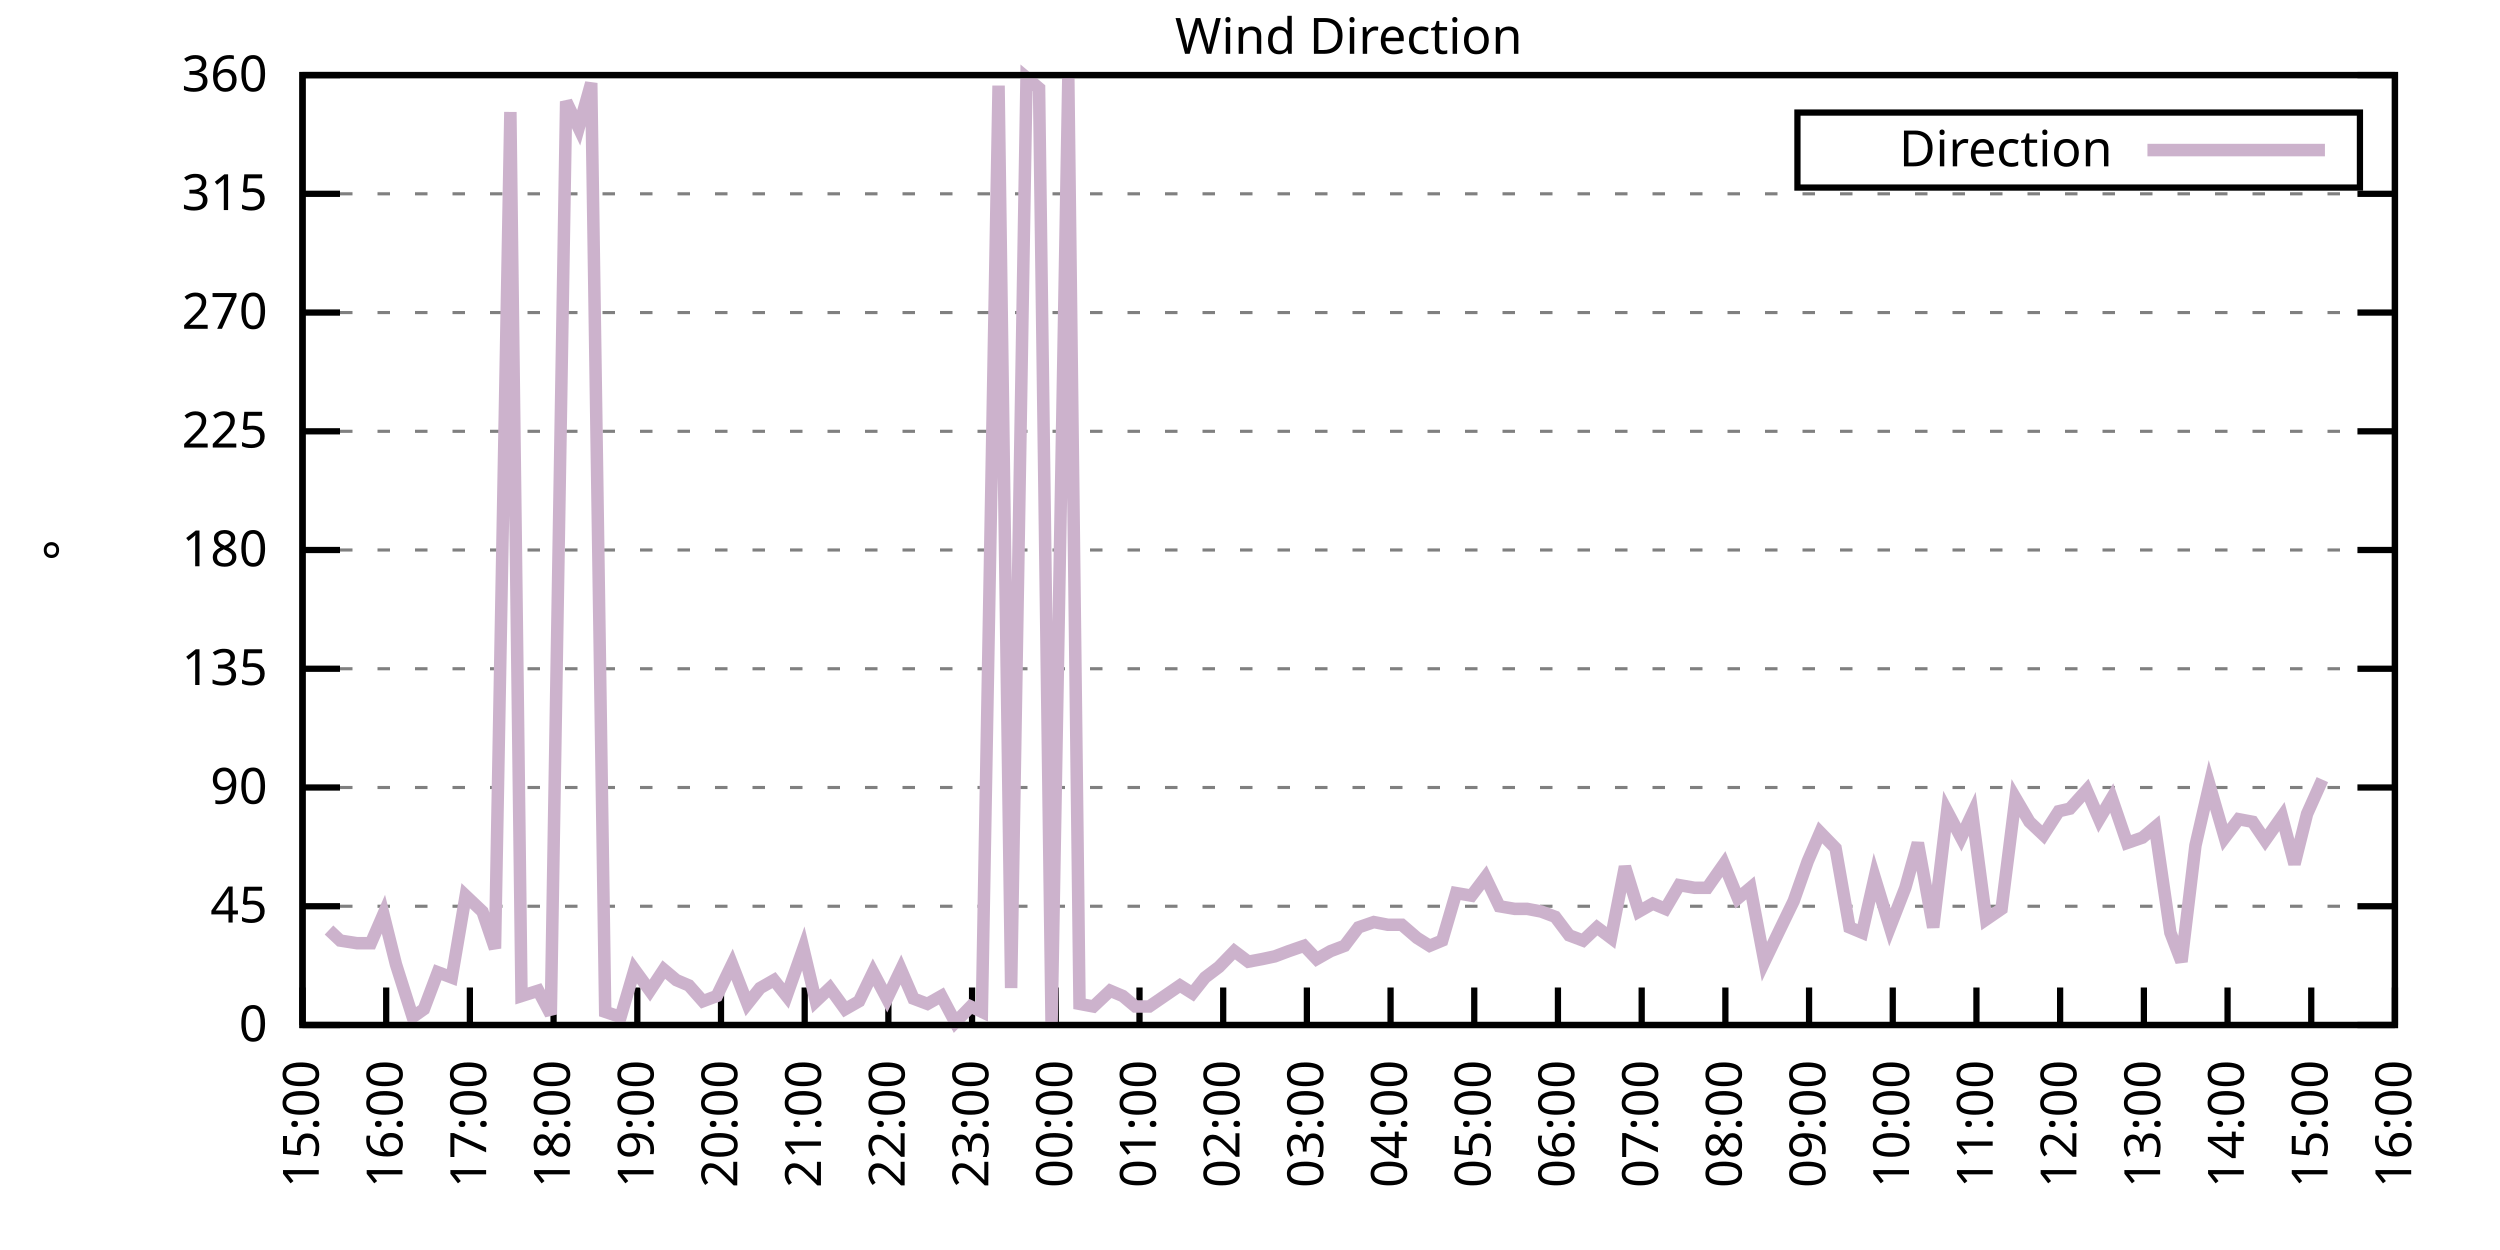
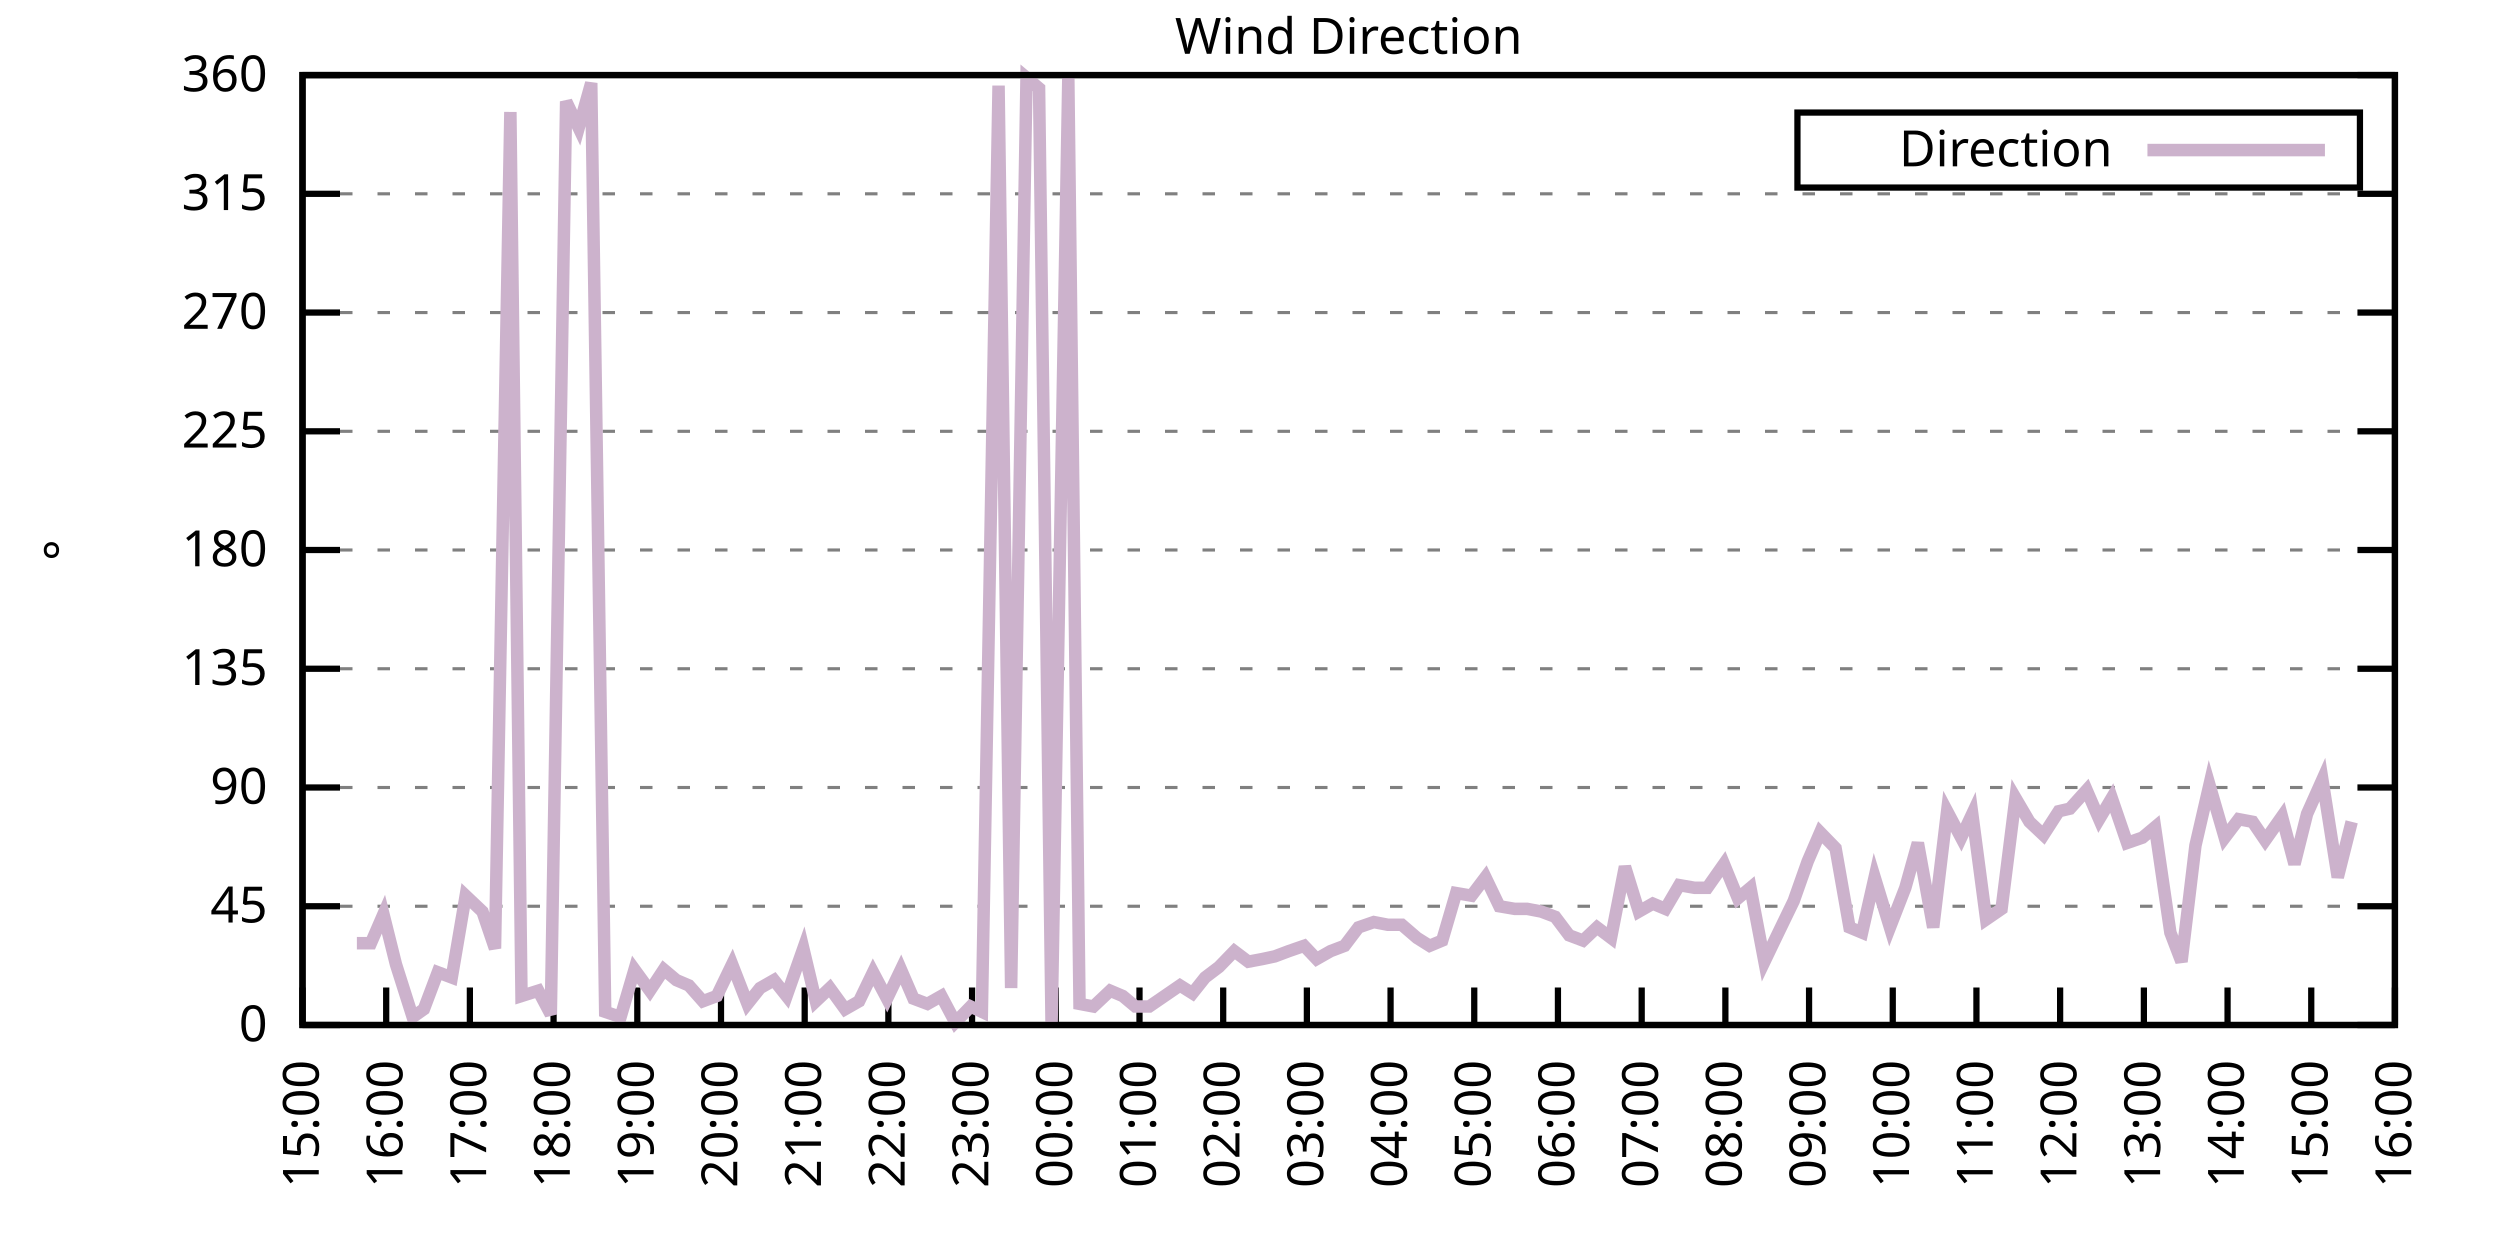
<svg xmlns="http://www.w3.org/2000/svg" xmlns:xlink="http://www.w3.org/1999/xlink" width="400" height="200" viewBox="0 0 400 200">
  <g id="gnuplot_canvas">
    <rect x="0" y="0" width="400" height="200" fill="none" />
    <defs>
      <circle id="gpDot" r="0.5" stroke-width="0.5" stroke="currentColor" />
      <path id="gpPt0" stroke-width="0.333" stroke="currentColor" d="M-1,0 h2 M0,-1 v2" />
      <path id="gpPt1" stroke-width="0.333" stroke="currentColor" d="M-1,-1 L1,1 M1,-1 L-1,1" />
      <path id="gpPt2" stroke-width="0.333" stroke="currentColor" d="M-1,0 L1,0 M0,-1 L0,1 M-1,-1 L1,1 M-1,1 L1,-1" />
      <rect id="gpPt3" stroke-width="0.333" stroke="currentColor" x="-1" y="-1" width="2" height="2" />
      <rect id="gpPt4" stroke-width="0.333" stroke="currentColor" fill="currentColor" x="-1" y="-1" width="2" height="2" />
      <circle id="gpPt5" stroke-width="0.333" stroke="currentColor" cx="0" cy="0" r="1" />
      <use xlink:href="#gpPt5" id="gpPt6" fill="currentColor" stroke="none" />
      <path id="gpPt7" stroke-width="0.333" stroke="currentColor" d="M0,-1.33 L-1.33,0.67 L1.33,0.67 z" />
      <use xlink:href="#gpPt7" id="gpPt8" fill="currentColor" stroke="none" />
      <use xlink:href="#gpPt7" id="gpPt9" stroke="currentColor" transform="rotate(180)" />
      <use xlink:href="#gpPt9" id="gpPt10" fill="currentColor" stroke="none" />
      <use xlink:href="#gpPt3" id="gpPt11" stroke="currentColor" transform="rotate(45)" />
      <use xlink:href="#gpPt11" id="gpPt12" fill="currentColor" stroke="none" />
      <path id="gpPt13" stroke-width="0.333" stroke="currentColor" d="M0,1.330 L1.265,0.411 L0.782,-1.067 L-0.782,-1.076 L-1.265,0.411 z" />
      <use xlink:href="#gpPt13" id="gpPt14" fill="currentColor" stroke="none" />
      <filter id="textbox" filterUnits="objectBoundingBox" x="0" y="0" height="1" width="1">
        <feFlood flood-color="white" flood-opacity="1" result="bgnd" />
        <feComposite in="SourceGraphic" in2="bgnd" operator="atop" />
      </filter>
      <filter id="greybox" filterUnits="objectBoundingBox" x="0" y="0" height="1" width="1">
        <feFlood flood-color="lightgrey" flood-opacity="1" result="grey" />
        <feComposite in="SourceGraphic" in2="grey" operator="atop" />
      </filter>
    </defs>
    <g fill="none" color="white" stroke="currentColor" stroke-width="1.00" stroke-linecap="butt" stroke-linejoin="miter">
</g>
    <g fill="none" color="black" stroke="currentColor" stroke-width="1.00" stroke-linecap="butt" stroke-linejoin="miter">
      <g stroke="none" shape-rendering="crispEdges">
        <polygon fill="rgb(255, 255, 255)" points="48.40,164.00 383.18,164.00 383.18,12.02 48.40,12.02 " />
      </g>
    </g>
    <g fill="none" color="black" stroke="currentColor" stroke-width="1.00" stroke-linecap="butt" stroke-linejoin="miter">
</g>
    <g fill="none" color="black" stroke="black" stroke-width="0.50" stroke-linecap="butt" stroke-linejoin="miter">
</g>
    <g fill="none" color="gray" stroke="currentColor" stroke-width="0.50" stroke-linecap="butt" stroke-linejoin="miter">
      <path stroke="gray" stroke-dasharray="2,4" class="gridline" d="M48.40,164.00 L383.19,164.00  " />
    </g>
    <g fill="none" color="gray" stroke="gray" stroke-width="1.00" stroke-linecap="butt" stroke-linejoin="miter">
</g>
    <g fill="none" color="black" stroke="currentColor" stroke-width="1.00" stroke-linecap="butt" stroke-linejoin="miter">
      <path stroke="black" d="M48.40,164.00 L54.40,164.00 M383.19,164.00 L377.19,164.00  " />
      <g transform="translate(42.80,166.60)" stroke="none" fill="black" font-family="Sans" font-size="8.00" text-anchor="end">
        <text>
          <tspan font-family="Sans"> 0</tspan>
        </text>
      </g>
    </g>
    <g fill="none" color="black" stroke="currentColor" stroke-width="1.00" stroke-linecap="butt" stroke-linejoin="miter">
</g>
    <g fill="none" color="black" stroke="black" stroke-width="0.50" stroke-linecap="butt" stroke-linejoin="miter">
</g>
    <g fill="none" color="gray" stroke="currentColor" stroke-width="0.50" stroke-linecap="butt" stroke-linejoin="miter">
      <path stroke="gray" stroke-dasharray="2,4" class="gridline" d="M48.40,145.00 L383.19,145.00  " />
    </g>
    <g fill="none" color="gray" stroke="gray" stroke-width="1.00" stroke-linecap="butt" stroke-linejoin="miter">
</g>
    <g fill="none" color="black" stroke="currentColor" stroke-width="1.00" stroke-linecap="butt" stroke-linejoin="miter">
      <path stroke="black" d="M48.40,145.00 L54.40,145.00 M383.19,145.00 L377.19,145.00  " />
      <g transform="translate(42.80,147.60)" stroke="none" fill="black" font-family="Sans" font-size="8.00" text-anchor="end">
        <text>
          <tspan font-family="Sans"> 45</tspan>
        </text>
      </g>
    </g>
    <g fill="none" color="black" stroke="currentColor" stroke-width="1.00" stroke-linecap="butt" stroke-linejoin="miter">
</g>
    <g fill="none" color="black" stroke="black" stroke-width="0.50" stroke-linecap="butt" stroke-linejoin="miter">
</g>
    <g fill="none" color="gray" stroke="currentColor" stroke-width="0.50" stroke-linecap="butt" stroke-linejoin="miter">
      <path stroke="gray" stroke-dasharray="2,4" class="gridline" d="M48.40,126.00 L383.19,126.00  " />
    </g>
    <g fill="none" color="gray" stroke="gray" stroke-width="1.00" stroke-linecap="butt" stroke-linejoin="miter">
</g>
    <g fill="none" color="black" stroke="currentColor" stroke-width="1.00" stroke-linecap="butt" stroke-linejoin="miter">
      <path stroke="black" d="M48.40,126.00 L54.40,126.00 M383.19,126.00 L377.19,126.00  " />
      <g transform="translate(42.80,128.60)" stroke="none" fill="black" font-family="Sans" font-size="8.00" text-anchor="end">
        <text>
          <tspan font-family="Sans"> 90</tspan>
        </text>
      </g>
    </g>
    <g fill="none" color="black" stroke="currentColor" stroke-width="1.00" stroke-linecap="butt" stroke-linejoin="miter">
</g>
    <g fill="none" color="black" stroke="black" stroke-width="0.50" stroke-linecap="butt" stroke-linejoin="miter">
</g>
    <g fill="none" color="gray" stroke="currentColor" stroke-width="0.50" stroke-linecap="butt" stroke-linejoin="miter">
      <path stroke="gray" stroke-dasharray="2,4" class="gridline" d="M48.40,107.00 L383.19,107.00  " />
    </g>
    <g fill="none" color="gray" stroke="gray" stroke-width="1.00" stroke-linecap="butt" stroke-linejoin="miter">
</g>
    <g fill="none" color="black" stroke="currentColor" stroke-width="1.00" stroke-linecap="butt" stroke-linejoin="miter">
      <path stroke="black" d="M48.40,107.00 L54.40,107.00 M383.19,107.00 L377.19,107.00  " />
      <g transform="translate(42.80,109.60)" stroke="none" fill="black" font-family="Sans" font-size="8.00" text-anchor="end">
        <text>
          <tspan font-family="Sans"> 135</tspan>
        </text>
      </g>
    </g>
    <g fill="none" color="black" stroke="currentColor" stroke-width="1.00" stroke-linecap="butt" stroke-linejoin="miter">
</g>
    <g fill="none" color="black" stroke="black" stroke-width="0.50" stroke-linecap="butt" stroke-linejoin="miter">
</g>
    <g fill="none" color="gray" stroke="currentColor" stroke-width="0.50" stroke-linecap="butt" stroke-linejoin="miter">
      <path stroke="gray" stroke-dasharray="2,4" class="gridline" d="M48.40,88.00 L383.19,88.00  " />
    </g>
    <g fill="none" color="gray" stroke="gray" stroke-width="1.00" stroke-linecap="butt" stroke-linejoin="miter">
</g>
    <g fill="none" color="black" stroke="currentColor" stroke-width="1.00" stroke-linecap="butt" stroke-linejoin="miter">
      <path stroke="black" d="M48.40,88.00 L54.40,88.00 M383.19,88.00 L377.19,88.00  " />
      <g transform="translate(42.80,90.60)" stroke="none" fill="black" font-family="Sans" font-size="8.00" text-anchor="end">
        <text>
          <tspan font-family="Sans"> 180</tspan>
        </text>
      </g>
    </g>
    <g fill="none" color="black" stroke="currentColor" stroke-width="1.00" stroke-linecap="butt" stroke-linejoin="miter">
</g>
    <g fill="none" color="black" stroke="black" stroke-width="0.50" stroke-linecap="butt" stroke-linejoin="miter">
</g>
    <g fill="none" color="gray" stroke="currentColor" stroke-width="0.50" stroke-linecap="butt" stroke-linejoin="miter">
      <path stroke="gray" stroke-dasharray="2,4" class="gridline" d="M48.40,69.01 L383.19,69.01  " />
    </g>
    <g fill="none" color="gray" stroke="gray" stroke-width="1.00" stroke-linecap="butt" stroke-linejoin="miter">
</g>
    <g fill="none" color="black" stroke="currentColor" stroke-width="1.00" stroke-linecap="butt" stroke-linejoin="miter">
      <path stroke="black" d="M48.40,69.01 L54.40,69.01 M383.19,69.01 L377.19,69.01  " />
      <g transform="translate(42.80,71.61)" stroke="none" fill="black" font-family="Sans" font-size="8.00" text-anchor="end">
        <text>
          <tspan font-family="Sans"> 225</tspan>
        </text>
      </g>
    </g>
    <g fill="none" color="black" stroke="currentColor" stroke-width="1.00" stroke-linecap="butt" stroke-linejoin="miter">
</g>
    <g fill="none" color="black" stroke="black" stroke-width="0.50" stroke-linecap="butt" stroke-linejoin="miter">
</g>
    <g fill="none" color="gray" stroke="currentColor" stroke-width="0.50" stroke-linecap="butt" stroke-linejoin="miter">
      <path stroke="gray" stroke-dasharray="2,4" class="gridline" d="M48.40,50.01 L383.19,50.01  " />
    </g>
    <g fill="none" color="gray" stroke="gray" stroke-width="1.00" stroke-linecap="butt" stroke-linejoin="miter">
</g>
    <g fill="none" color="black" stroke="currentColor" stroke-width="1.00" stroke-linecap="butt" stroke-linejoin="miter">
      <path stroke="black" d="M48.40,50.01 L54.40,50.01 M383.19,50.01 L377.19,50.01  " />
      <g transform="translate(42.80,52.61)" stroke="none" fill="black" font-family="Sans" font-size="8.00" text-anchor="end">
        <text>
          <tspan font-family="Sans"> 270</tspan>
        </text>
      </g>
    </g>
    <g fill="none" color="black" stroke="currentColor" stroke-width="1.00" stroke-linecap="butt" stroke-linejoin="miter">
</g>
    <g fill="none" color="black" stroke="black" stroke-width="0.50" stroke-linecap="butt" stroke-linejoin="miter">
</g>
    <g fill="none" color="gray" stroke="currentColor" stroke-width="0.50" stroke-linecap="butt" stroke-linejoin="miter">
      <path stroke="gray" stroke-dasharray="2,4" class="gridline" d="M48.40,31.01 L383.19,31.01  " />
    </g>
    <g fill="none" color="gray" stroke="gray" stroke-width="1.00" stroke-linecap="butt" stroke-linejoin="miter">
</g>
    <g fill="none" color="black" stroke="currentColor" stroke-width="1.00" stroke-linecap="butt" stroke-linejoin="miter">
      <path stroke="black" d="M48.40,31.01 L54.40,31.01 M383.19,31.01 L377.19,31.01  " />
      <g transform="translate(42.80,33.61)" stroke="none" fill="black" font-family="Sans" font-size="8.00" text-anchor="end">
        <text>
          <tspan font-family="Sans"> 315</tspan>
        </text>
      </g>
    </g>
    <g fill="none" color="black" stroke="currentColor" stroke-width="1.00" stroke-linecap="butt" stroke-linejoin="miter">
</g>
    <g fill="none" color="black" stroke="black" stroke-width="0.50" stroke-linecap="butt" stroke-linejoin="miter">
</g>
    <g fill="none" color="gray" stroke="currentColor" stroke-width="0.50" stroke-linecap="butt" stroke-linejoin="miter">
      <path stroke="gray" stroke-dasharray="2,4" class="gridline" d="M48.40,12.01 L383.19,12.01  " />
    </g>
    <g fill="none" color="gray" stroke="gray" stroke-width="1.00" stroke-linecap="butt" stroke-linejoin="miter">
</g>
    <g fill="none" color="black" stroke="currentColor" stroke-width="1.00" stroke-linecap="butt" stroke-linejoin="miter">
      <path stroke="black" d="M48.40,12.01 L54.40,12.01 M383.19,12.01 L377.19,12.01  " />
      <g transform="translate(42.80,14.61)" stroke="none" fill="black" font-family="Sans" font-size="8.00" text-anchor="end">
        <text>
          <tspan font-family="Sans"> 360</tspan>
        </text>
      </g>
    </g>
    <g fill="none" color="black" stroke="currentColor" stroke-width="1.00" stroke-linecap="butt" stroke-linejoin="miter">
      <path stroke="black" d="M48.40,164.00 L48.40,158.00  " />
      <g transform="translate(51.00,169.60) rotate(270.00)" stroke="none" fill="black" font-family="Sans" font-size="8.00" text-anchor="end">
        <text>
          <tspan font-family="Sans">15:00</tspan>
        </text>
      </g>
    </g>
    <g fill="none" color="black" stroke="currentColor" stroke-width="1.00" stroke-linecap="butt" stroke-linejoin="miter">
      <path stroke="black" d="M61.79,164.00 L61.79,158.00  " />
      <g transform="translate(64.39,169.60) rotate(270.00)" stroke="none" fill="black" font-family="Sans" font-size="8.00" text-anchor="end">
        <text>
          <tspan font-family="Sans">16:00</tspan>
        </text>
      </g>
    </g>
    <g fill="none" color="black" stroke="currentColor" stroke-width="1.00" stroke-linecap="butt" stroke-linejoin="miter">
      <path stroke="black" d="M75.18,164.00 L75.18,158.00  " />
      <g transform="translate(77.78,169.60) rotate(270.00)" stroke="none" fill="black" font-family="Sans" font-size="8.00" text-anchor="end">
        <text>
          <tspan font-family="Sans">17:00</tspan>
        </text>
      </g>
    </g>
    <g fill="none" color="black" stroke="currentColor" stroke-width="1.00" stroke-linecap="butt" stroke-linejoin="miter">
      <path stroke="black" d="M88.57,164.00 L88.57,158.00  " />
      <g transform="translate(91.17,169.60) rotate(270.00)" stroke="none" fill="black" font-family="Sans" font-size="8.00" text-anchor="end">
        <text>
          <tspan font-family="Sans">18:00</tspan>
        </text>
      </g>
    </g>
    <g fill="none" color="black" stroke="currentColor" stroke-width="1.00" stroke-linecap="butt" stroke-linejoin="miter">
      <path stroke="black" d="M101.97,164.00 L101.97,158.00  " />
      <g transform="translate(104.57,169.60) rotate(270.00)" stroke="none" fill="black" font-family="Sans" font-size="8.00" text-anchor="end">
        <text>
          <tspan font-family="Sans">19:00</tspan>
        </text>
      </g>
    </g>
    <g fill="none" color="black" stroke="currentColor" stroke-width="1.00" stroke-linecap="butt" stroke-linejoin="miter">
      <path stroke="black" d="M115.36,164.00 L115.36,158.00  " />
      <g transform="translate(117.96,169.60) rotate(270.00)" stroke="none" fill="black" font-family="Sans" font-size="8.00" text-anchor="end">
        <text>
          <tspan font-family="Sans">20:00</tspan>
        </text>
      </g>
    </g>
    <g fill="none" color="black" stroke="currentColor" stroke-width="1.00" stroke-linecap="butt" stroke-linejoin="miter">
      <path stroke="black" d="M128.75,164.00 L128.75,158.00  " />
      <g transform="translate(131.35,169.60) rotate(270.00)" stroke="none" fill="black" font-family="Sans" font-size="8.00" text-anchor="end">
        <text>
          <tspan font-family="Sans">21:00</tspan>
        </text>
      </g>
    </g>
    <g fill="none" color="black" stroke="currentColor" stroke-width="1.00" stroke-linecap="butt" stroke-linejoin="miter">
      <path stroke="black" d="M142.14,164.00 L142.14,158.00  " />
      <g transform="translate(144.74,169.60) rotate(270.00)" stroke="none" fill="black" font-family="Sans" font-size="8.00" text-anchor="end">
        <text>
          <tspan font-family="Sans">22:00</tspan>
        </text>
      </g>
    </g>
    <g fill="none" color="black" stroke="currentColor" stroke-width="1.00" stroke-linecap="butt" stroke-linejoin="miter">
      <path stroke="black" d="M155.53,164.00 L155.53,158.00  " />
      <g transform="translate(158.13,169.60) rotate(270.00)" stroke="none" fill="black" font-family="Sans" font-size="8.00" text-anchor="end">
        <text>
          <tspan font-family="Sans">23:00</tspan>
        </text>
      </g>
    </g>
    <g fill="none" color="black" stroke="currentColor" stroke-width="1.00" stroke-linecap="butt" stroke-linejoin="miter">
      <path stroke="black" d="M168.92,164.00 L168.92,158.00  " />
      <g transform="translate(171.52,169.60) rotate(270.00)" stroke="none" fill="black" font-family="Sans" font-size="8.00" text-anchor="end">
        <text>
          <tspan font-family="Sans">00:00</tspan>
        </text>
      </g>
    </g>
    <g fill="none" color="black" stroke="currentColor" stroke-width="1.00" stroke-linecap="butt" stroke-linejoin="miter">
      <path stroke="black" d="M182.32,164.00 L182.32,158.00  " />
      <g transform="translate(184.92,169.60) rotate(270.00)" stroke="none" fill="black" font-family="Sans" font-size="8.00" text-anchor="end">
        <text>
          <tspan font-family="Sans">01:00</tspan>
        </text>
      </g>
    </g>
    <g fill="none" color="black" stroke="currentColor" stroke-width="1.00" stroke-linecap="butt" stroke-linejoin="miter">
      <path stroke="black" d="M195.71,164.00 L195.71,158.00  " />
      <g transform="translate(198.31,169.60) rotate(270.00)" stroke="none" fill="black" font-family="Sans" font-size="8.00" text-anchor="end">
        <text>
          <tspan font-family="Sans">02:00</tspan>
        </text>
      </g>
    </g>
    <g fill="none" color="black" stroke="currentColor" stroke-width="1.00" stroke-linecap="butt" stroke-linejoin="miter">
      <path stroke="black" d="M209.10,164.00 L209.10,158.00  " />
      <g transform="translate(211.70,169.60) rotate(270.00)" stroke="none" fill="black" font-family="Sans" font-size="8.00" text-anchor="end">
        <text>
          <tspan font-family="Sans">03:00</tspan>
        </text>
      </g>
    </g>
    <g fill="none" color="black" stroke="currentColor" stroke-width="1.00" stroke-linecap="butt" stroke-linejoin="miter">
      <path stroke="black" d="M222.49,164.00 L222.49,158.00  " />
      <g transform="translate(225.09,169.60) rotate(270.00)" stroke="none" fill="black" font-family="Sans" font-size="8.00" text-anchor="end">
        <text>
          <tspan font-family="Sans">04:00</tspan>
        </text>
      </g>
    </g>
    <g fill="none" color="black" stroke="currentColor" stroke-width="1.00" stroke-linecap="butt" stroke-linejoin="miter">
      <path stroke="black" d="M235.88,164.00 L235.88,158.00  " />
      <g transform="translate(238.48,169.60) rotate(270.00)" stroke="none" fill="black" font-family="Sans" font-size="8.00" text-anchor="end">
        <text>
          <tspan font-family="Sans">05:00</tspan>
        </text>
      </g>
    </g>
    <g fill="none" color="black" stroke="currentColor" stroke-width="1.00" stroke-linecap="butt" stroke-linejoin="miter">
      <path stroke="black" d="M249.27,164.00 L249.27,158.00  " />
      <g transform="translate(251.87,169.60) rotate(270.00)" stroke="none" fill="black" font-family="Sans" font-size="8.00" text-anchor="end">
        <text>
          <tspan font-family="Sans">06:00</tspan>
        </text>
      </g>
    </g>
    <g fill="none" color="black" stroke="currentColor" stroke-width="1.00" stroke-linecap="butt" stroke-linejoin="miter">
      <path stroke="black" d="M262.67,164.00 L262.67,158.00  " />
      <g transform="translate(265.27,169.60) rotate(270.00)" stroke="none" fill="black" font-family="Sans" font-size="8.00" text-anchor="end">
        <text>
          <tspan font-family="Sans">07:00</tspan>
        </text>
      </g>
    </g>
    <g fill="none" color="black" stroke="currentColor" stroke-width="1.00" stroke-linecap="butt" stroke-linejoin="miter">
      <path stroke="black" d="M276.06,164.00 L276.06,158.00  " />
      <g transform="translate(278.66,169.60) rotate(270.00)" stroke="none" fill="black" font-family="Sans" font-size="8.00" text-anchor="end">
        <text>
          <tspan font-family="Sans">08:00</tspan>
        </text>
      </g>
    </g>
    <g fill="none" color="black" stroke="currentColor" stroke-width="1.00" stroke-linecap="butt" stroke-linejoin="miter">
      <path stroke="black" d="M289.45,164.00 L289.45,158.00  " />
      <g transform="translate(292.05,169.60) rotate(270.00)" stroke="none" fill="black" font-family="Sans" font-size="8.00" text-anchor="end">
        <text>
          <tspan font-family="Sans">09:00</tspan>
        </text>
      </g>
    </g>
    <g fill="none" color="black" stroke="currentColor" stroke-width="1.00" stroke-linecap="butt" stroke-linejoin="miter">
      <path stroke="black" d="M302.84,164.00 L302.84,158.00  " />
      <g transform="translate(305.44,169.60) rotate(270.00)" stroke="none" fill="black" font-family="Sans" font-size="8.00" text-anchor="end">
        <text>
          <tspan font-family="Sans">10:00</tspan>
        </text>
      </g>
    </g>
    <g fill="none" color="black" stroke="currentColor" stroke-width="1.00" stroke-linecap="butt" stroke-linejoin="miter">
      <path stroke="black" d="M316.23,164.00 L316.23,158.00  " />
      <g transform="translate(318.83,169.60) rotate(270.00)" stroke="none" fill="black" font-family="Sans" font-size="8.00" text-anchor="end">
        <text>
          <tspan font-family="Sans">11:00</tspan>
        </text>
      </g>
    </g>
    <g fill="none" color="black" stroke="currentColor" stroke-width="1.00" stroke-linecap="butt" stroke-linejoin="miter">
      <path stroke="black" d="M329.62,164.00 L329.62,158.00  " />
      <g transform="translate(332.22,169.60) rotate(270.00)" stroke="none" fill="black" font-family="Sans" font-size="8.00" text-anchor="end">
        <text>
          <tspan font-family="Sans">12:00</tspan>
        </text>
      </g>
    </g>
    <g fill="none" color="black" stroke="currentColor" stroke-width="1.00" stroke-linecap="butt" stroke-linejoin="miter">
      <path stroke="black" d="M343.02,164.00 L343.02,158.00  " />
      <g transform="translate(345.62,169.60) rotate(270.00)" stroke="none" fill="black" font-family="Sans" font-size="8.00" text-anchor="end">
        <text>
          <tspan font-family="Sans">13:00</tspan>
        </text>
      </g>
    </g>
    <g fill="none" color="black" stroke="currentColor" stroke-width="1.00" stroke-linecap="butt" stroke-linejoin="miter">
      <path stroke="black" d="M356.41,164.00 L356.41,158.00  " />
      <g transform="translate(359.01,169.60) rotate(270.00)" stroke="none" fill="black" font-family="Sans" font-size="8.00" text-anchor="end">
        <text>
          <tspan font-family="Sans">14:00</tspan>
        </text>
      </g>
    </g>
    <g fill="none" color="black" stroke="currentColor" stroke-width="1.00" stroke-linecap="butt" stroke-linejoin="miter">
      <path stroke="black" d="M369.80,164.00 L369.80,158.00  " />
      <g transform="translate(372.40,169.60) rotate(270.00)" stroke="none" fill="black" font-family="Sans" font-size="8.00" text-anchor="end">
        <text>
          <tspan font-family="Sans">15:00</tspan>
        </text>
      </g>
    </g>
    <g fill="none" color="black" stroke="currentColor" stroke-width="1.00" stroke-linecap="butt" stroke-linejoin="miter">
      <path stroke="black" d="M383.19,164.00 L383.19,158.00  " />
      <g transform="translate(385.79,169.60) rotate(270.00)" stroke="none" fill="black" font-family="Sans" font-size="8.00" text-anchor="end">
        <text>
          <tspan font-family="Sans">16:00</tspan>
        </text>
      </g>
    </g>
    <g fill="none" color="black" stroke="currentColor" stroke-width="1.00" stroke-linecap="butt" stroke-linejoin="miter">
</g>
    <g fill="none" color="black" stroke="currentColor" stroke-width="1.00" stroke-linecap="butt" stroke-linejoin="miter">
      <path stroke="black" d="M48.40,12.01 L48.40,164.00 L383.19,164.00 L383.19,12.01 L48.40,12.01 Z  " />
    </g>
    <g fill="none" color="black" stroke="currentColor" stroke-width="1.00" stroke-linecap="butt" stroke-linejoin="miter">
</g>
    <g fill="none" color="black" stroke="currentColor" stroke-width="1.00" stroke-linecap="butt" stroke-linejoin="miter">
      <path stroke="black" d="M287.59,30.01 L287.59,18.01 L377.59,18.01 L377.59,30.01 L287.59,30.01 Z  " />
    </g>
    <g id="Wind_direction_plot_1">
      <g fill="none" color="white" stroke="black" stroke-width="2.00" stroke-linecap="butt" stroke-linejoin="miter">
</g>
      <g fill="none" color="black" stroke="currentColor" stroke-width="2.00" stroke-linecap="butt" stroke-linejoin="miter">
        <g transform="translate(337.99,26.61)" stroke="none" fill="black" font-family="Sans" font-size="8.00" text-anchor="end">
          <text>
            <tspan font-family="Sans">Direction</tspan>
          </text>
        </g>
      </g>
      <g fill="none" color="black" stroke="currentColor" stroke-width="2.00" stroke-linecap="butt" stroke-linejoin="miter">
-         <path stroke="rgb(204, 178, 204)" d="M343.59,24.01 L371.99,24.01 M52.64,148.80 L54.43,150.49 L57.10,150.91 L59.34,150.91 L61.35,146.27 L63.35,154.29   L66.03,162.73 L67.82,161.47 L70.05,155.56 L72.28,156.40 L74.51,143.31 L77.19,145.85 L79.20,151.76 L81.66,17.92   L83.44,159.36 L86.12,158.51 L88.13,162.31 L90.58,16.23 L92.59,20.45 L94.60,13.28 L96.83,161.89 L99.29,162.73   L101.52,155.13 L103.98,158.51 L106.21,155.13 L108.22,156.82 L110.22,157.67 L112.46,160.20 L114.69,159.36 L117.14,154.29   L119.60,160.62 L121.61,158.09 L123.84,156.82 L125.85,159.36 L128.53,151.76 L130.54,160.20 L132.77,158.09 L135.22,161.47   L137.45,160.20 L139.69,155.56 L141.92,159.78 L144.15,155.13 L146.16,159.78 L148.39,160.62 L150.62,159.36 L152.85,163.58   L155.31,161.04 L157.10,161.89 L159.77,13.70 L161.78,158.09 L164.24,12.43 L166.25,14.12 L168.25,164.00 L170.93,12.43   L172.72,160.62 L174.95,161.04 L177.63,158.51 L179.64,159.36 L181.65,161.04 L183.88,161.04 L186.33,159.36 L188.79,157.67   L190.80,158.93 L192.81,156.40 L195.04,154.71 L197.49,152.18 L199.73,153.87 L201.96,153.45 L203.97,153.02 L206.20,152.18   L208.65,151.33 L210.66,153.45 L212.89,152.18 L215.13,151.33 L217.36,148.38 L219.81,147.53 L222.04,147.96 L224.28,147.96   L226.73,150.07 L228.74,151.33 L230.75,150.49 L232.98,142.89 L235.44,143.31 L237.67,140.36 L239.90,145.00 L242.36,145.42   L244.36,145.42 L246.60,145.85 L248.83,146.69 L251.06,149.65 L253.29,150.49 L255.52,148.38 L257.76,150.07 L259.99,138.67   L262.22,145.85 L264.45,144.58 L266.46,145.42 L268.69,141.62 L271.15,142.05 L273.16,142.05 L275.83,138.25 L278.07,143.73   L280.07,142.05 L282.31,153.87 L284.54,149.22 L286.99,144.16 L289.23,137.82 L291.23,133.18 L293.69,135.71 L295.92,148.38   L297.93,149.22 L299.94,140.36 L302.39,148.38 L304.85,142.05 L306.86,134.87 L309.31,148.38 L311.54,129.80 L313.78,134.02   L315.56,130.22 L317.79,147.11 L320.25,145.42 L322.48,127.69 L324.71,131.49 L326.95,133.60 L329.40,129.80 L331.19,129.38   L333.86,126.42 L335.87,131.07 L337.88,127.69 L340.34,134.87 L342.79,134.02 L344.80,132.34 L347.26,149.22 L349.04,153.87   L351.27,135.29 L353.51,125.58 L355.96,134.02 L358.19,131.07 L360.42,131.49 L362.43,134.45 L365.11,130.65 L367.12,138.25   L369.13,130.22 L371.58,124.74  " />
+         <path stroke="rgb(204, 178, 204)" d="M343.59,24.01 L371.99,24.01 M57.10,150.91 L59.34,150.91 L61.35,146.27 L63.35,154.29 L66.03,162.73 L67.82,161.47   L70.05,155.56 L72.28,156.40 L74.51,143.31 L77.19,145.85 L79.20,151.76 L81.66,17.92 L83.44,159.36 L86.12,158.51   L88.13,162.31 L90.58,16.23 L92.59,20.45 L94.60,13.28 L96.83,161.89 L99.29,162.73 L101.52,155.13 L103.98,158.51   L106.21,155.13 L108.22,156.82 L110.22,157.67 L112.46,160.20 L114.69,159.36 L117.14,154.29 L119.60,160.62 L121.61,158.09   L123.84,156.82 L125.85,159.36 L128.53,151.76 L130.54,160.20 L132.77,158.09 L135.22,161.47 L137.45,160.20 L139.69,155.56   L141.92,159.78 L144.15,155.13 L146.16,159.78 L148.39,160.62 L150.62,159.36 L152.85,163.58 L155.31,161.04 L157.10,161.89   L159.77,13.70 L161.78,158.09 L164.24,12.43 L166.25,14.12 L168.25,164.00 L170.93,12.43 L172.72,160.62 L174.95,161.04   L177.63,158.51 L179.64,159.36 L181.65,161.04 L183.88,161.04 L186.33,159.36 L188.79,157.67 L190.80,158.93 L192.81,156.40   L195.04,154.71 L197.49,152.18 L199.73,153.87 L201.96,153.45 L203.97,153.02 L206.20,152.18 L208.65,151.33 L210.66,153.45   L212.89,152.18 L215.13,151.33 L217.36,148.38 L219.81,147.53 L222.04,147.96 L224.28,147.96 L226.73,150.07 L228.74,151.33   L230.75,150.49 L232.98,142.89 L235.44,143.31 L237.67,140.36 L239.90,145.00 L242.36,145.42 L244.36,145.42 L246.60,145.85   L248.83,146.69 L251.06,149.65 L253.29,150.49 L255.52,148.38 L257.76,150.07 L259.99,138.67 L262.22,145.85 L264.45,144.58   L266.46,145.42 L268.69,141.62 L271.15,142.05 L273.16,142.05 L275.83,138.25 L278.07,143.73 L280.07,142.05 L282.31,153.87   L284.54,149.22 L286.99,144.16 L289.23,137.82 L291.23,133.18 L293.69,135.71 L295.92,148.38 L297.93,149.22 L299.94,140.36   L302.39,148.38 L304.85,142.05 L306.86,134.87 L309.31,148.38 L311.54,129.80 L313.78,134.02 L315.56,130.22 L317.79,147.11   L320.25,145.42 L322.48,127.69 L324.71,131.49 L326.95,133.60 L329.40,129.80 L331.19,129.38 L333.86,126.42 L335.87,131.07   L337.88,127.69 L340.34,134.87 L342.79,134.02 L344.80,132.34 L347.26,149.22 L349.04,153.87 L351.27,135.29 L353.51,125.58   L355.96,134.02 L358.19,131.07 L360.42,131.49 L362.43,134.45 L365.11,130.65 L367.12,138.25 L369.13,130.22 L371.58,124.74   L374.04,140.36 L376.27,131.49  " />
      </g>
    </g>
    <g fill="none" color="black" stroke="currentColor" stroke-width="2.00" stroke-linecap="butt" stroke-linejoin="miter">
</g>
    <g fill="none" color="black" stroke="black" stroke-width="1.00" stroke-linecap="butt" stroke-linejoin="miter">
</g>
    <g fill="none" color="black" stroke="currentColor" stroke-width="1.00" stroke-linecap="butt" stroke-linejoin="miter">
      <path stroke="black" d="M48.40,12.01 L48.40,164.00 L383.19,164.00 L383.19,12.01 L48.40,12.01 Z  " />
      <g transform="translate(12.80,88.01) rotate(270.00)" stroke="none" fill="black" font-family="Sans" font-size="8.00" text-anchor="middle">
        <text>
          <tspan font-family="Sans">°</tspan>
        </text>
      </g>
    </g>
    <g fill="none" color="black" stroke="currentColor" stroke-width="1.00" stroke-linecap="butt" stroke-linejoin="miter">
</g>
    <g fill="none" color="black" stroke="currentColor" stroke-width="1.00" stroke-linecap="butt" stroke-linejoin="miter">
      <g transform="translate(215.79,8.61)" stroke="none" fill="black" font-family="Sans" font-size="8.00" text-anchor="middle">
        <text>
          <tspan font-family="Sans">Wind Direction</tspan>
        </text>
      </g>
    </g>
    <g fill="none" color="black" stroke="currentColor" stroke-width="1.00" stroke-linecap="butt" stroke-linejoin="miter">
</g>
  </g>
</svg>
